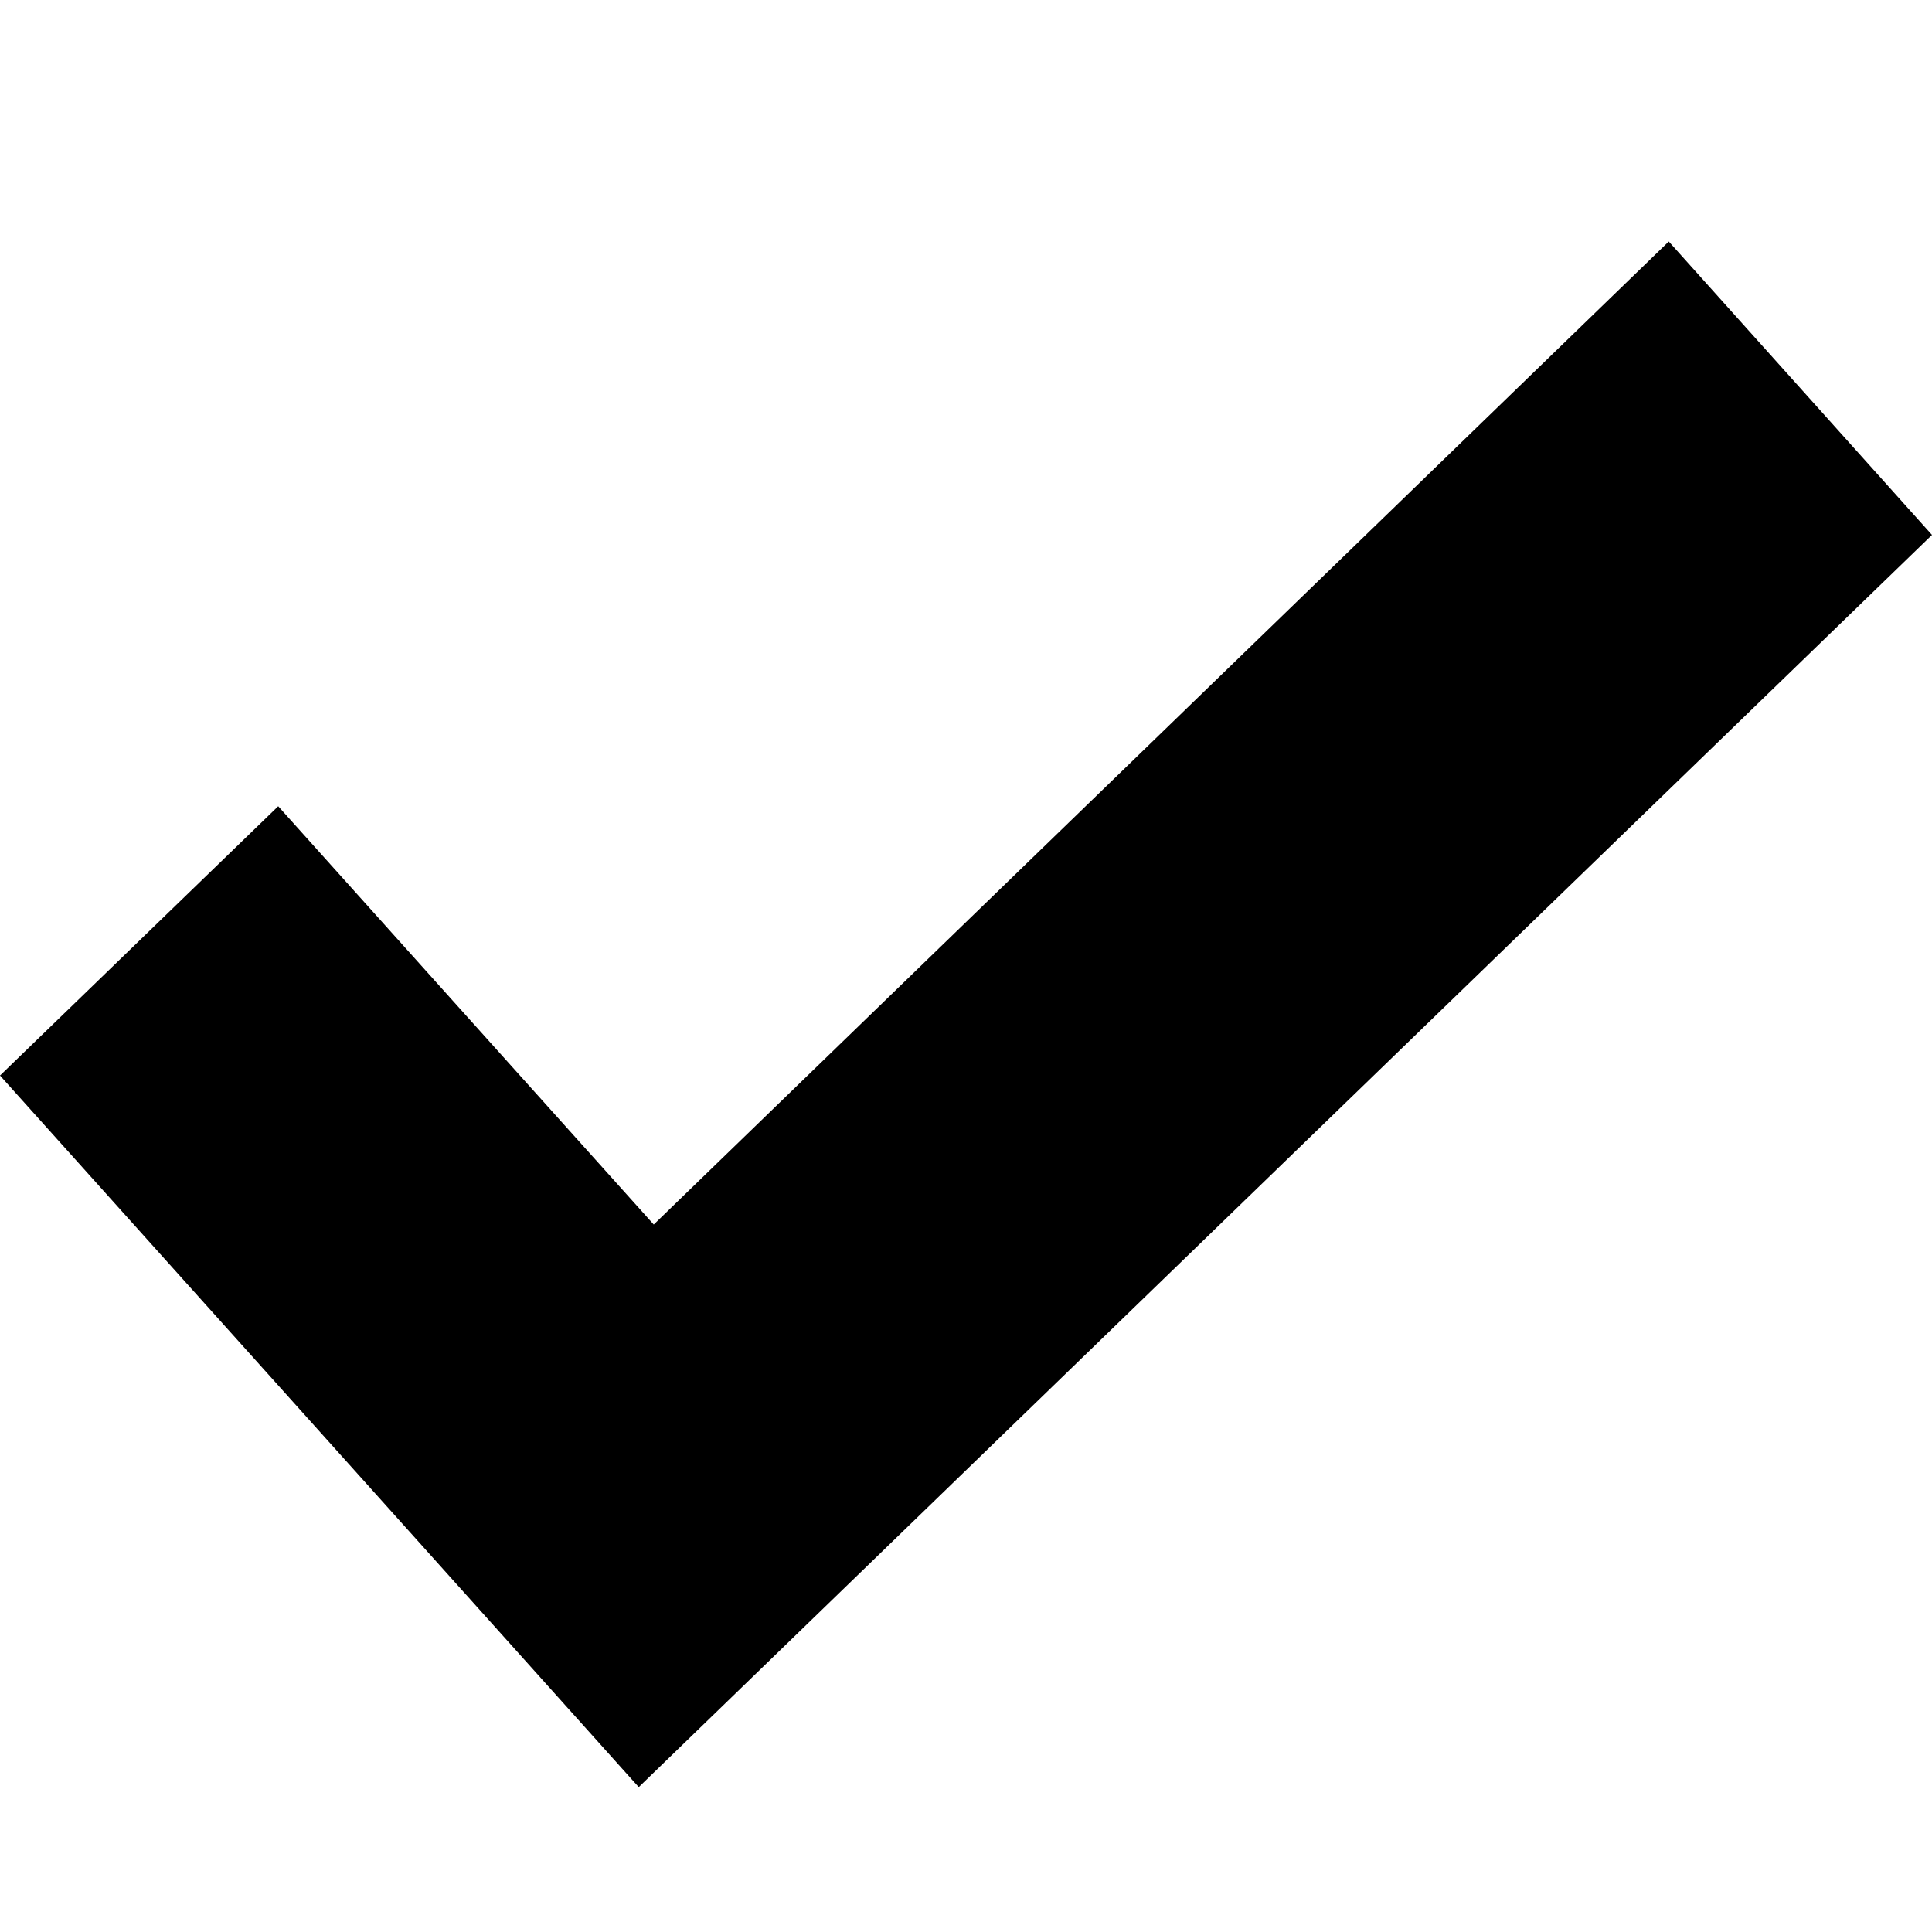
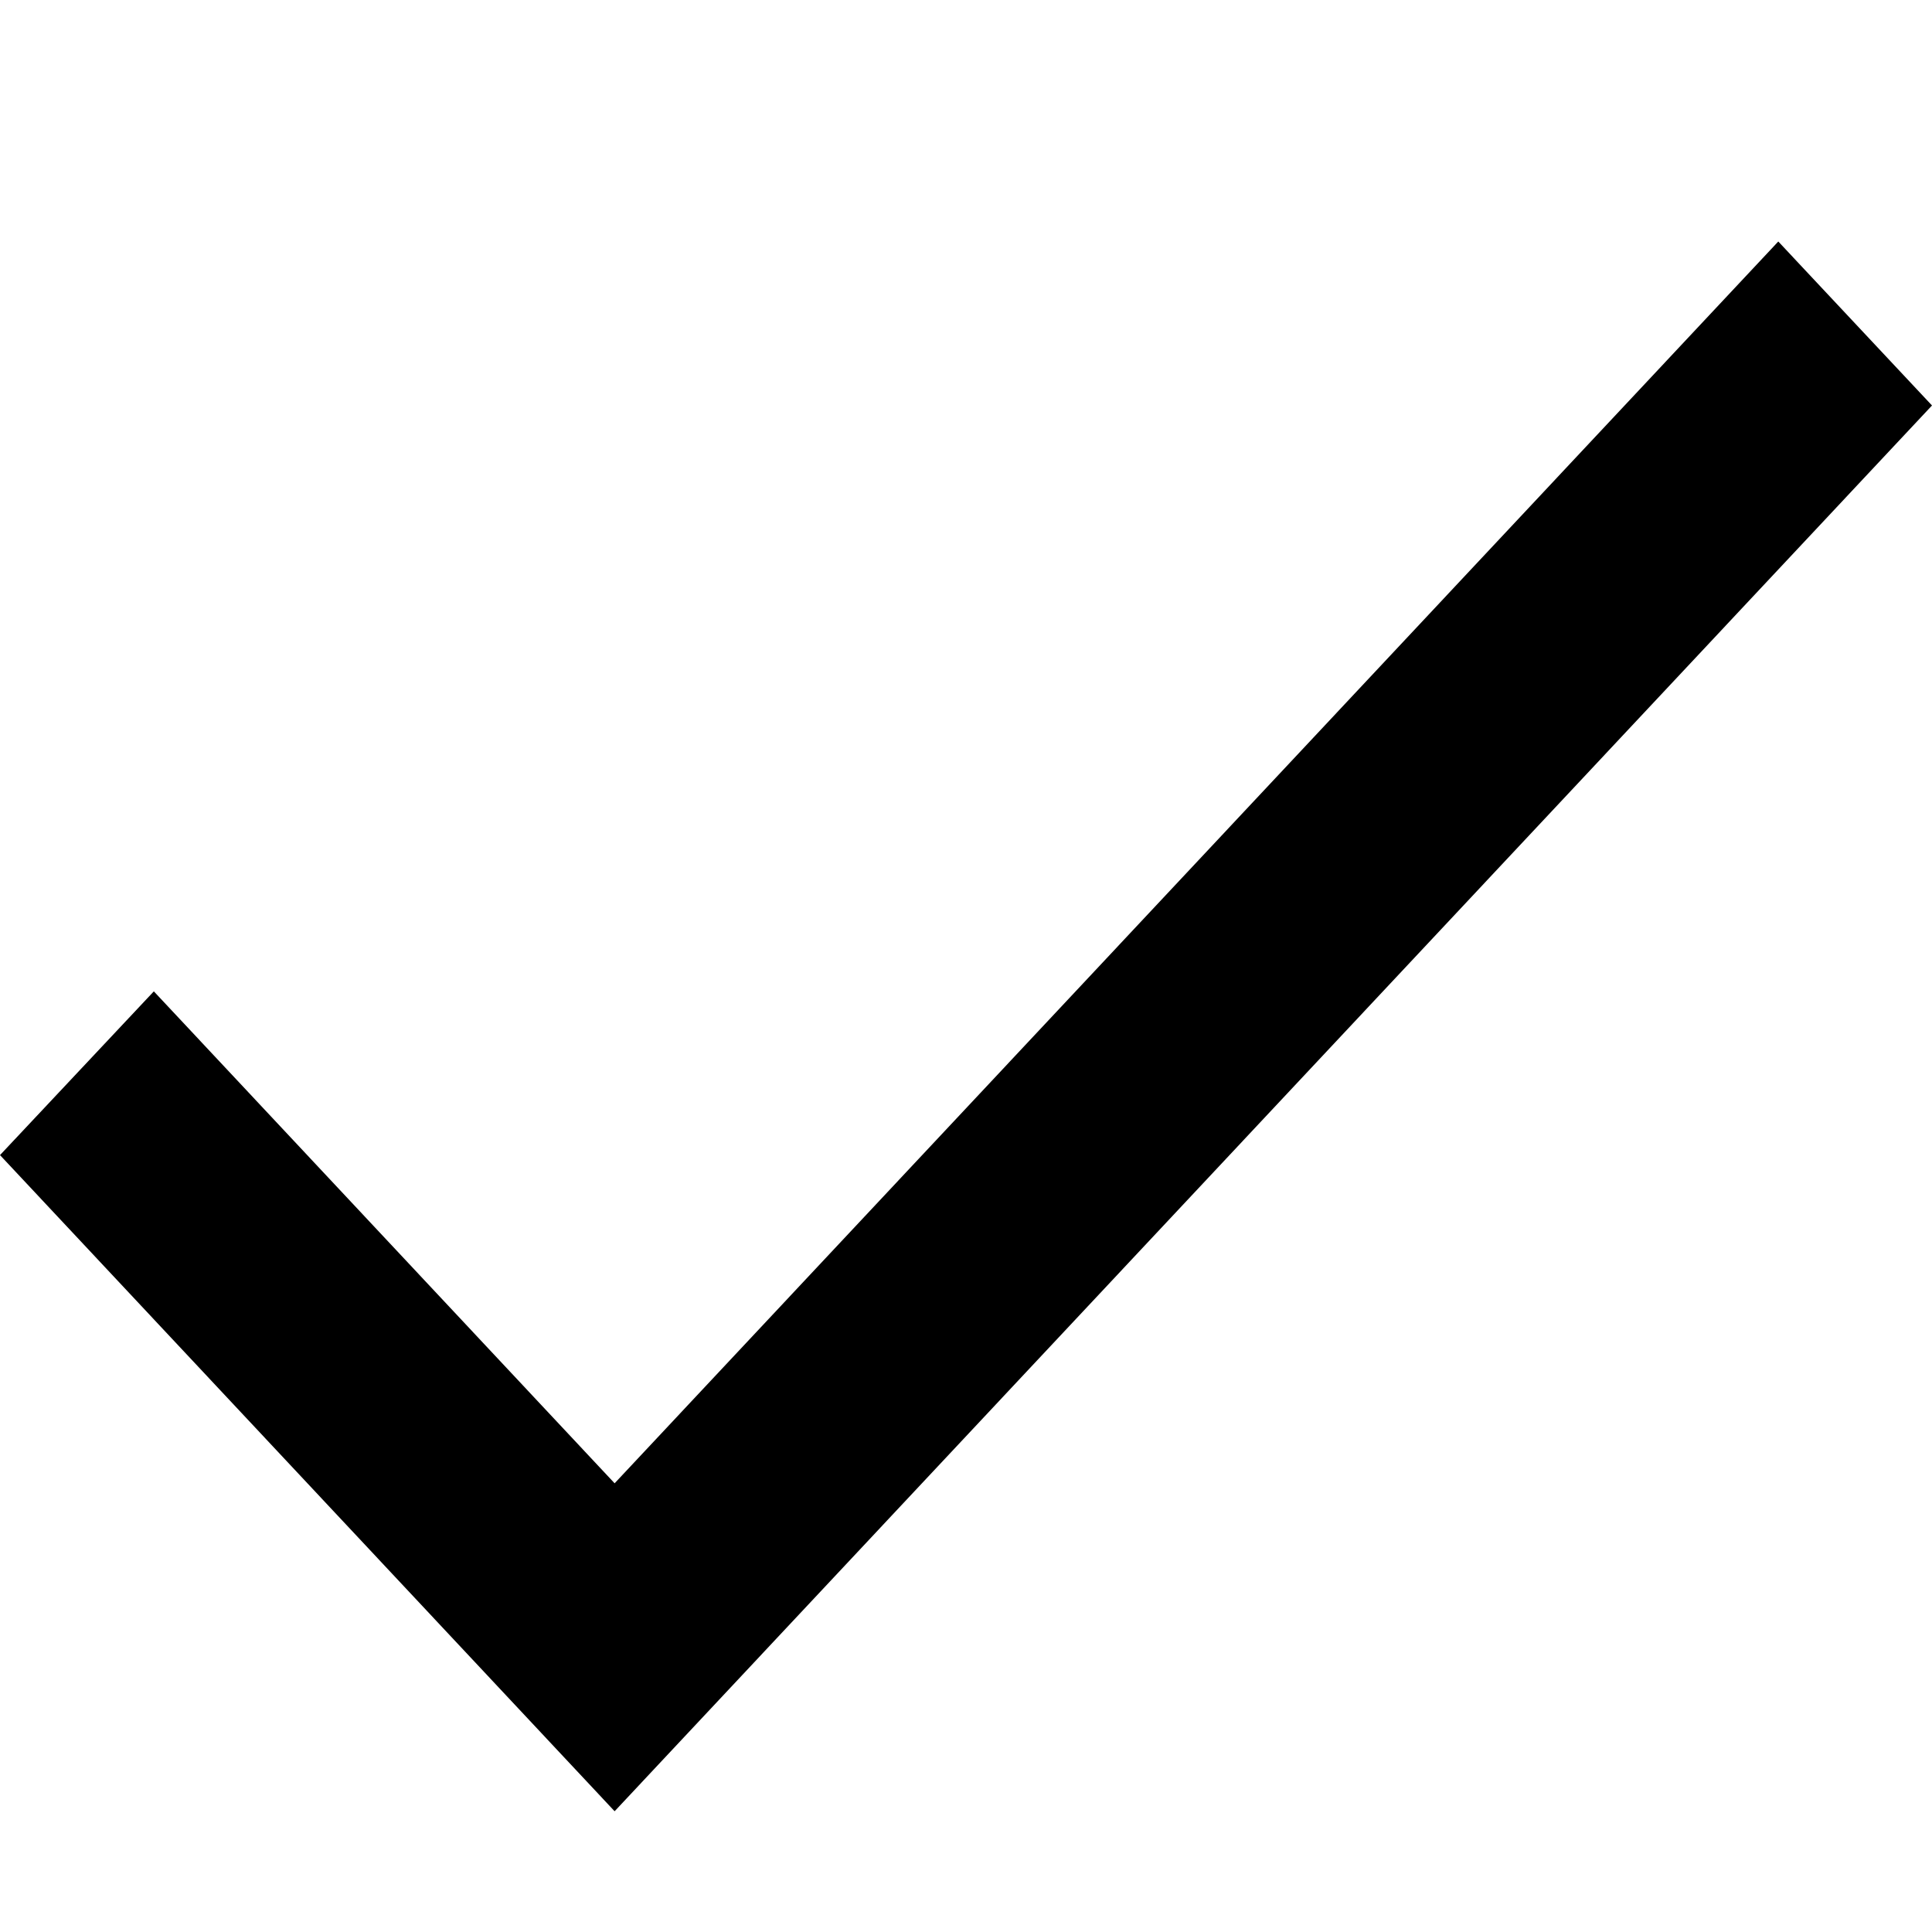
<svg xmlns="http://www.w3.org/2000/svg" id="icon-check" viewBox="0 0 16 16">
-   <path d="M16 4.43L5.29 14.8l-.074-.082-2.105-2.346L0 8.907l2.304-2.23 3.11 3.464L13.82 2 16 4.43" fill-rule="evenodd" />
+   <path d="M5.09 12.284L1.274 8.21 0 9.566 5.09 15 16 3.358 14.727 2" fill-rule="evenodd" />
</svg>
